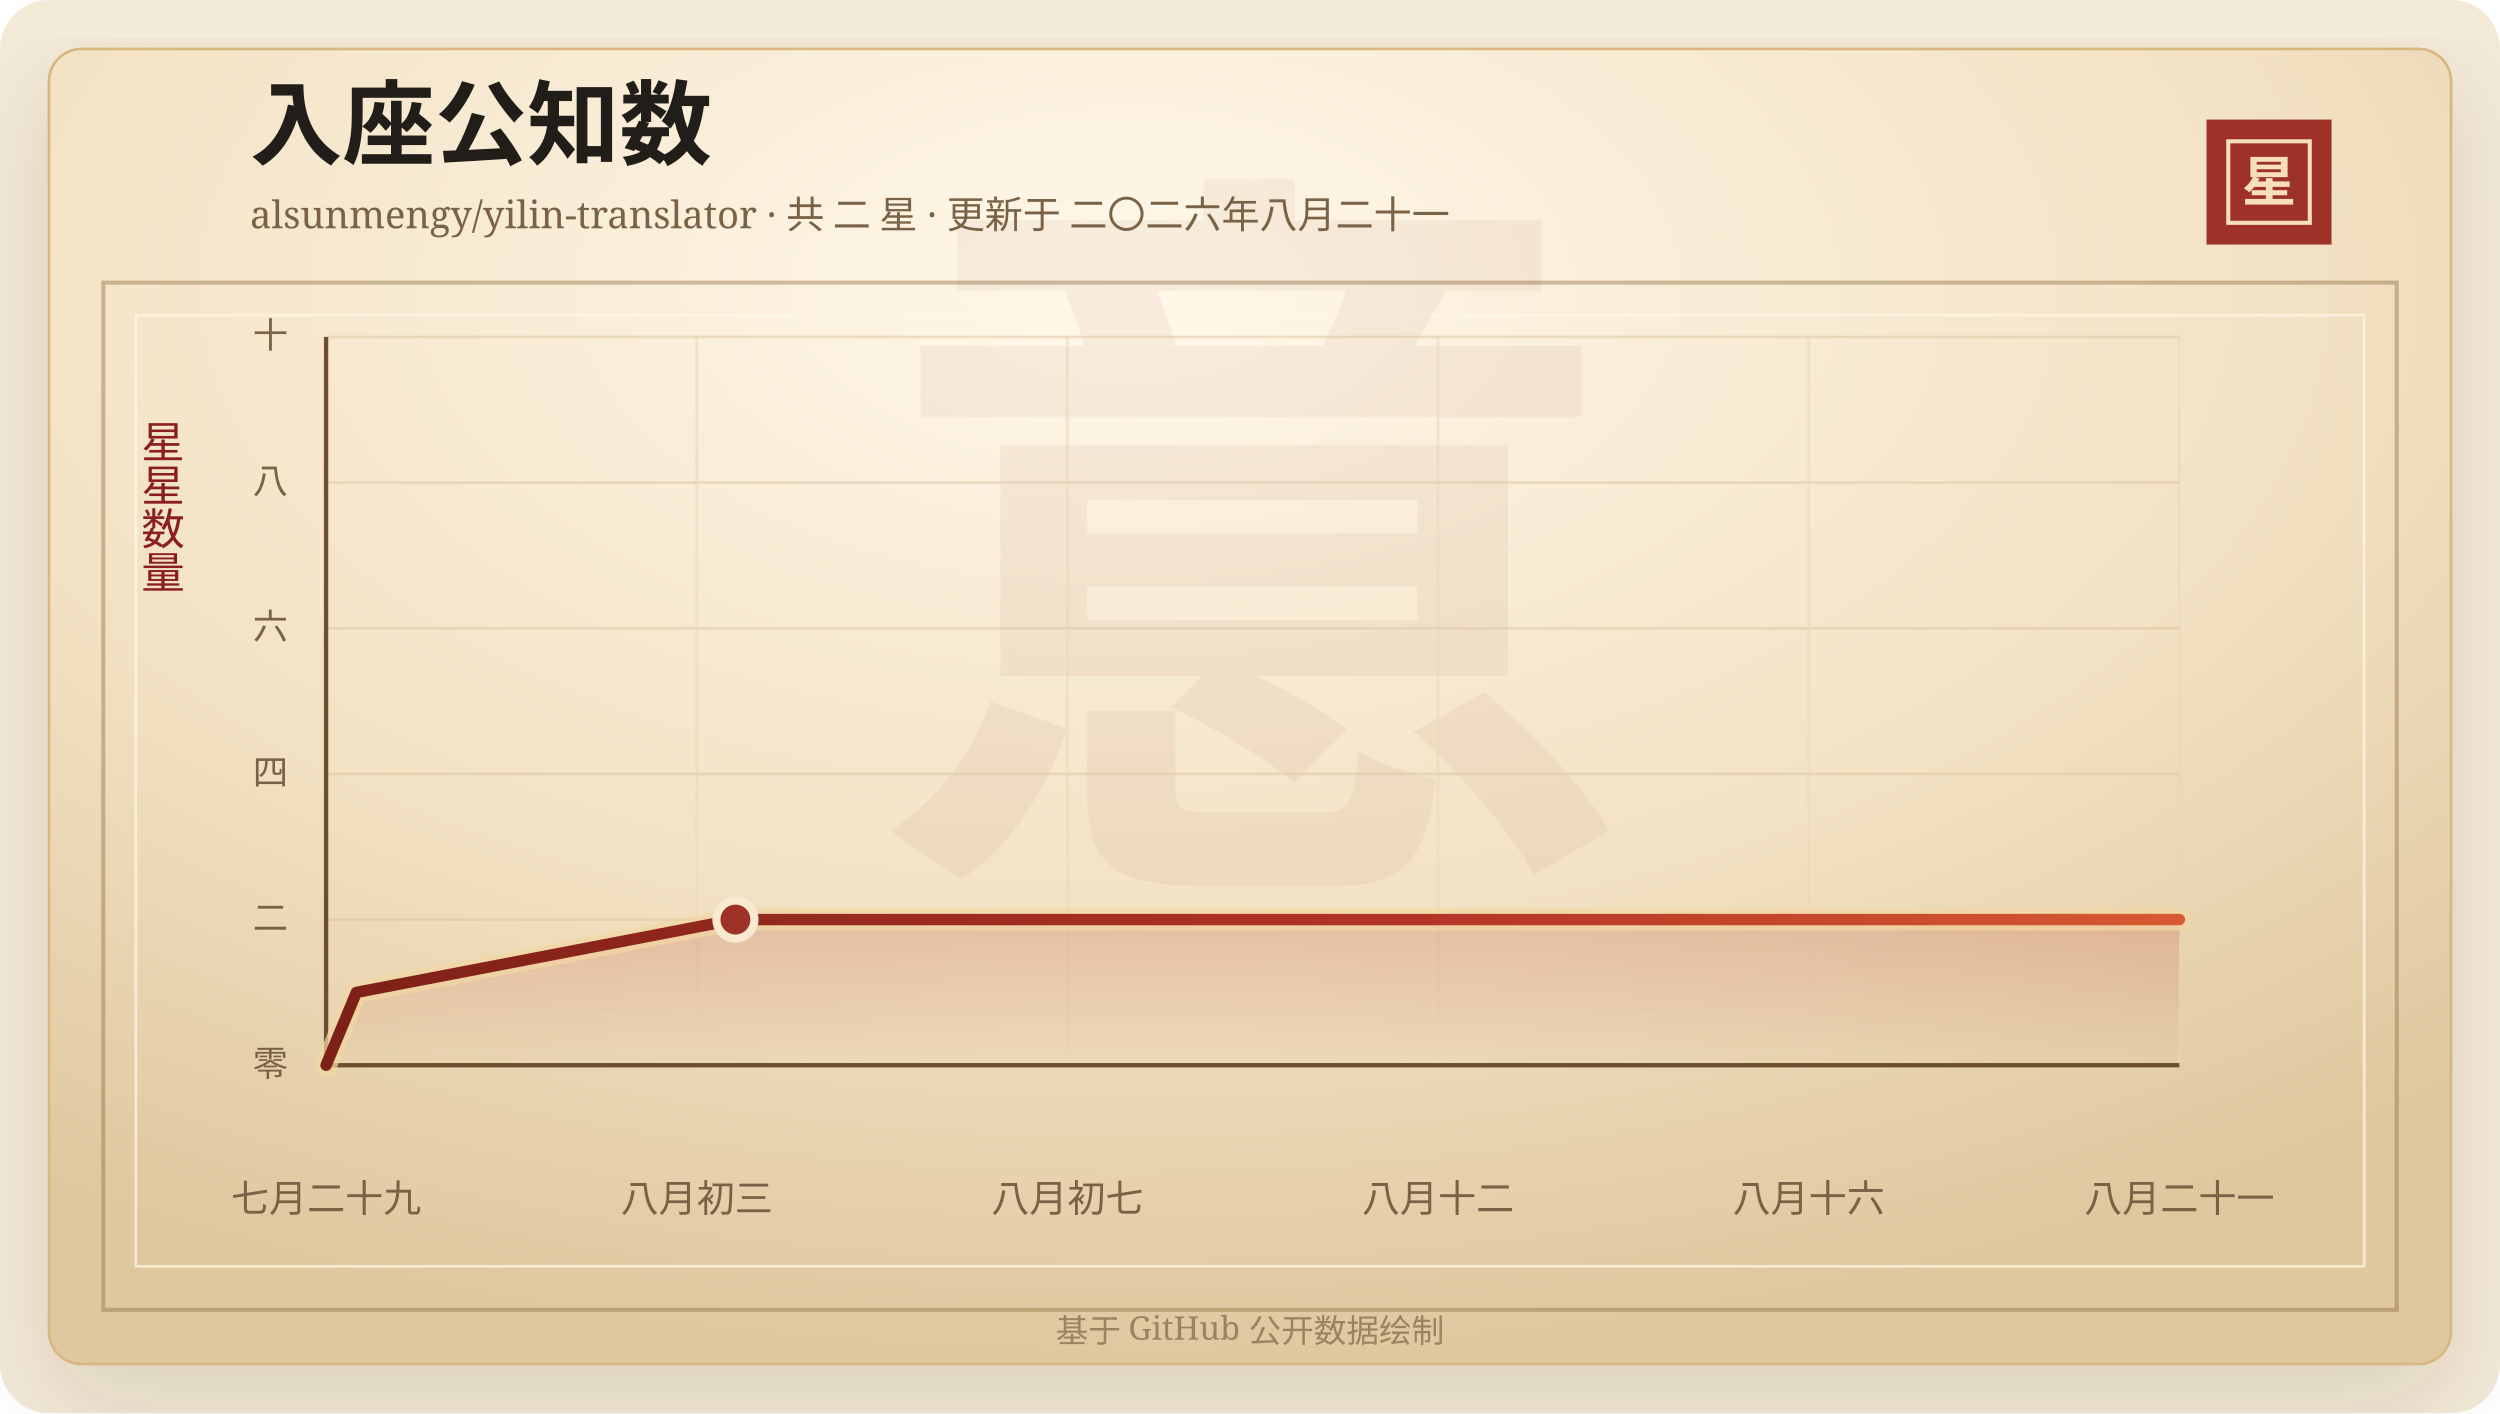
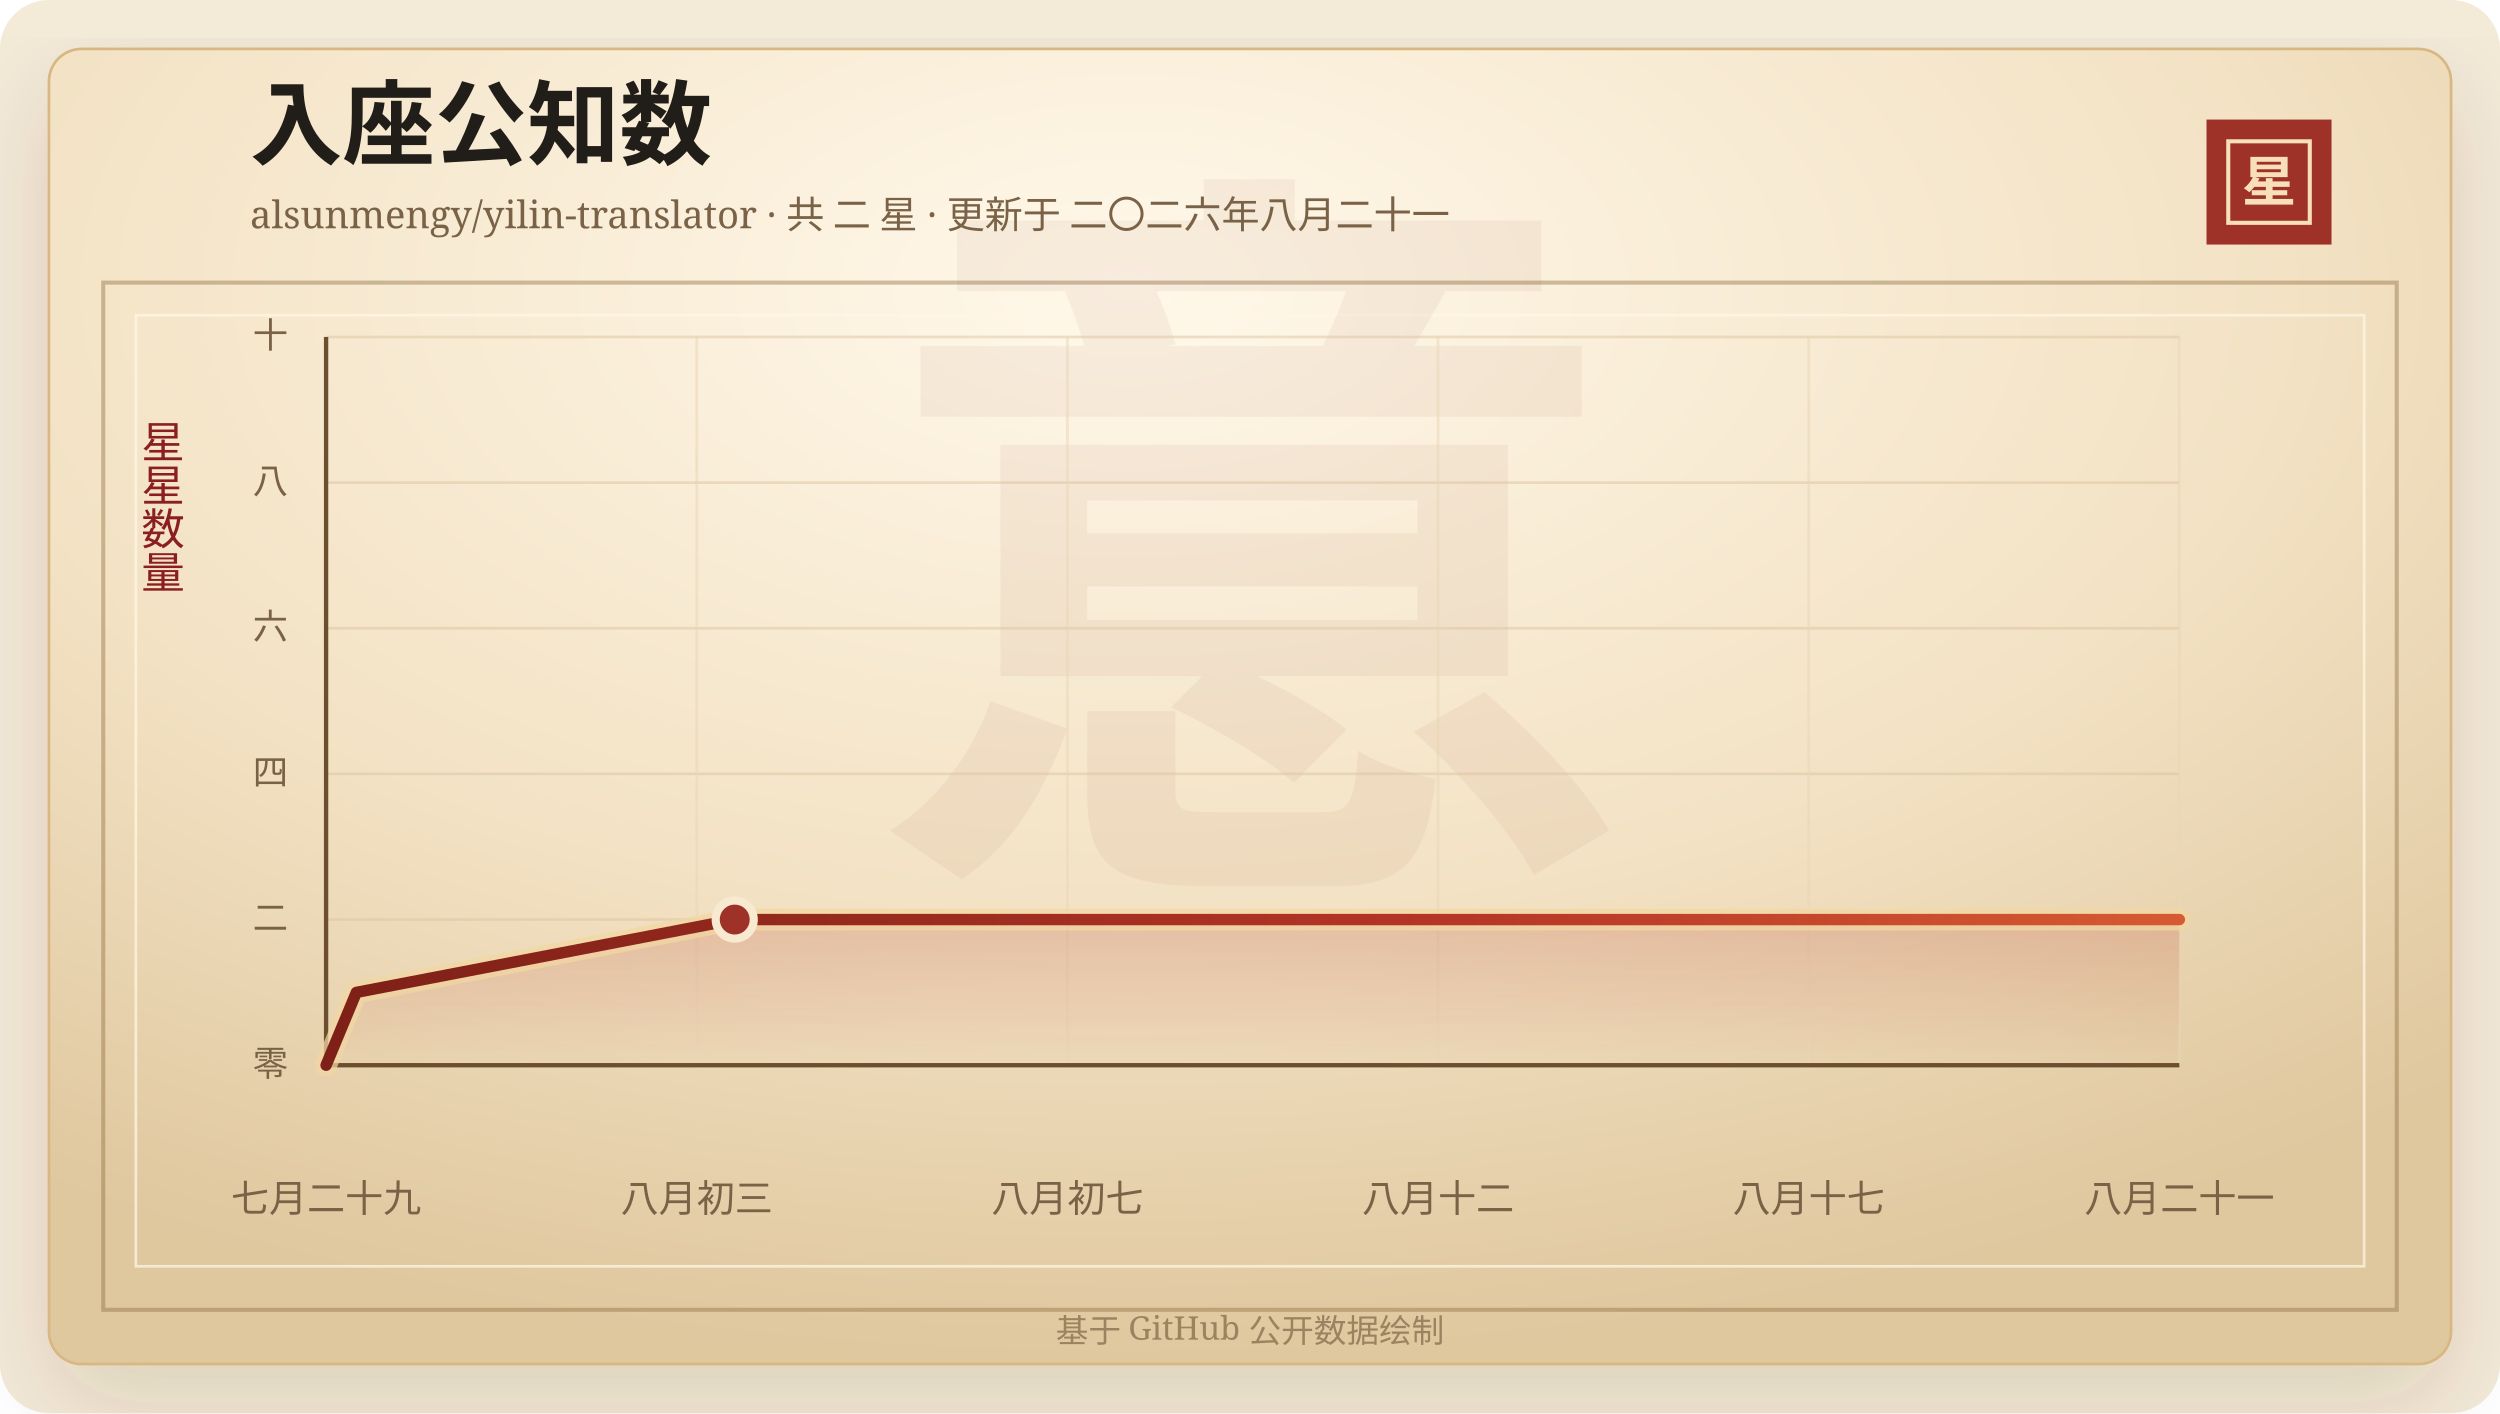
<svg xmlns="http://www.w3.org/2000/svg" width="920" height="520" viewBox="0 0 920 520" role="img" aria-labelledby="title desc">
  <defs>
    <linearGradient id="line" x1="0" x2="1" y1="0" y2="0">
      <stop offset="0%" stop-color="#7d2017" />
      <stop offset="58%" stop-color="#b33426" />
      <stop offset="100%" stop-color="#d65a32" />
    </linearGradient>
    <linearGradient id="area" x1="0" x2="0" y1="0" y2="1">
      <stop offset="0%" stop-color="#b33426" stop-opacity="0.2" />
      <stop offset="100%" stop-color="#b33426" stop-opacity="0" />
    </linearGradient>
    <radialGradient id="paper" cx="45%" cy="18%" r="82%">
      <stop offset="0%" stop-color="#fff8ea" />
      <stop offset="58%" stop-color="#f3e2c4" />
      <stop offset="100%" stop-color="#dfc79e" />
    </radialGradient>
    <filter id="shadow" x="-20%" y="-20%" width="140%" height="140%">
      <feDropShadow dx="0" dy="14" stdDeviation="18" flood-color="#3b2a20" flood-opacity="0.14" />
    </filter>
  </defs>
  <rect width="920" height="520" rx="18" fill="#f4ead8" />
  <rect x="18" y="18" width="884" height="484" rx="12" fill="url(#paper)" stroke="#d8b783" filter="url(#shadow)" />
  <rect x="38" y="104" width="844" height="378" fill="none" stroke="#8c6b3f" stroke-opacity="0.42" stroke-width="1.5" />
  <rect x="50" y="116" width="820" height="350" fill="none" stroke="#fff7e5" stroke-opacity="0.72" />
  <text x="460" y="304" text-anchor="middle" fill="#8c342a" fill-opacity="0.06" font-family="Songti SC, STSong, SimSun, serif" font-size="280" font-weight="700">意</text>
  <text x="92" y="58" fill="#211d18" font-family="Songti SC, STSong, SimSun, serif" font-size="34" font-weight="700">入座公知数</text>
  <text x="92" y="84" fill="#7a6247" font-family="Songti SC, STSong, SimSun, serif" font-size="14.0">alsunmengy/yilin-translator · 共 二 星 · 更新于 二〇二六年八月二十一</text>
  <rect x="812" y="44" width="46" height="46" fill="#9e3228" />
  <rect x="820" y="52" width="30" height="30" fill="none" stroke="#f6dfba" stroke-width="1.5" />
  <text x="835" y="74" text-anchor="middle" fill="#f6dfba" font-family="Songti SC, STSong, SimSun, serif" font-size="20" font-weight="700">星</text>
  <text x="60" y="166" text-anchor="middle" fill="#8b1e1e" font-family="Songti SC, STSong, SimSun, serif" font-size="16" writing-mode="vertical-rl">星星数量</text>
  <line x1="120" y1="392.00" x2="802" y2="392.00" stroke="#d9c29e" stroke-opacity="0.48" />
  <text x="106" y="396.00" text-anchor="end" fill="#7a6247" font-family="Songti SC, STSong, SimSun, serif" font-size="13">零</text>
  <line x1="120" y1="338.40" x2="802" y2="338.40" stroke="#d9c29e" stroke-opacity="0.48" />
  <text x="106" y="342.40" text-anchor="end" fill="#7a6247" font-family="Songti SC, STSong, SimSun, serif" font-size="13">二</text>
  <line x1="120" y1="284.80" x2="802" y2="284.80" stroke="#d9c29e" stroke-opacity="0.48" />
  <text x="106" y="288.80" text-anchor="end" fill="#7a6247" font-family="Songti SC, STSong, SimSun, serif" font-size="13">四</text>
  <line x1="120" y1="231.20" x2="802" y2="231.20" stroke="#d9c29e" stroke-opacity="0.48" />
  <text x="106" y="235.20" text-anchor="end" fill="#7a6247" font-family="Songti SC, STSong, SimSun, serif" font-size="13">六</text>
  <line x1="120" y1="177.60" x2="802" y2="177.60" stroke="#d9c29e" stroke-opacity="0.48" />
  <text x="106" y="181.60" text-anchor="end" fill="#7a6247" font-family="Songti SC, STSong, SimSun, serif" font-size="13">八</text>
  <line x1="120" y1="124.00" x2="802" y2="124.00" stroke="#d9c29e" stroke-opacity="0.48" />
  <text x="106" y="128.00" text-anchor="end" fill="#7a6247" font-family="Songti SC, STSong, SimSun, serif" font-size="13">十</text>
  <line x1="120.00" y1="124" x2="120.00" y2="392" stroke="#ead6b7" stroke-opacity="0.54" />
  <text x="120.00" y="446" text-anchor="middle" fill="#7a6247" font-family="Songti SC, STSong, SimSun, serif" font-size="14">七月二十九</text>
  <line x1="256.40" y1="124" x2="256.40" y2="392" stroke="#ead6b7" stroke-opacity="0.54" />
  <text x="256.40" y="446" text-anchor="middle" fill="#7a6247" font-family="Songti SC, STSong, SimSun, serif" font-size="14">八月初三</text>
  <line x1="392.80" y1="124" x2="392.80" y2="392" stroke="#ead6b7" stroke-opacity="0.54" />
  <text x="392.80" y="446" text-anchor="middle" fill="#7a6247" font-family="Songti SC, STSong, SimSun, serif" font-size="14">八月初七</text>
  <line x1="529.20" y1="124" x2="529.20" y2="392" stroke="#ead6b7" stroke-opacity="0.54" />
  <text x="529.20" y="446" text-anchor="middle" fill="#7a6247" font-family="Songti SC, STSong, SimSun, serif" font-size="14">八月十二</text>
  <line x1="665.60" y1="124" x2="665.60" y2="392" stroke="#ead6b7" stroke-opacity="0.54" />
-   <text x="665.60" y="446" text-anchor="middle" fill="#7a6247" font-family="Songti SC, STSong, SimSun, serif" font-size="14">八月十六</text>
+   <text x="665.60" y="446" text-anchor="middle" fill="#7a6247" font-family="Songti SC, STSong, SimSun, serif" font-size="14">八月十七</text>
  <line x1="802.00" y1="124" x2="802.00" y2="392" stroke="#ead6b7" stroke-opacity="0.54" />
  <text x="802.00" y="446" text-anchor="middle" fill="#7a6247" font-family="Songti SC, STSong, SimSun, serif" font-size="14">八月二十一</text>
  <line x1="120" y1="392" x2="802" y2="392" stroke="#6c4f2e" stroke-width="1.6" />
  <line x1="120" y1="124" x2="120" y2="392" stroke="#6c4f2e" stroke-width="1.6" />
-   <polygon points="120.00,392.00 120.00,392.00 131.16,365.20 270.64,338.40 802.00,338.40 802.00,392.00" fill="url(#area)" />
-   <polyline points="120.00,392.00 131.16,365.20 270.64,338.40 802.00,338.40" fill="none" stroke="#f3d7a2" stroke-width="8" stroke-linecap="round" stroke-linejoin="round" opacity="0.72" />
-   <polyline points="120.00,392.00 131.16,365.20 270.64,338.40 802.00,338.40" fill="none" stroke="url(#line)" stroke-width="4.2" stroke-linecap="round" stroke-linejoin="round" />
-   <circle cx="270.64" cy="338.40" r="7" fill="#9e3228" stroke="#f7ead1" stroke-width="3" />
+   <polygon points="120.00,392.00 120.00,392.00 131.14,365.20 270.38,338.40 802.00,338.40 802.00,392.00" fill="url(#area)" />
+   <polyline points="120.00,392.00 131.14,365.20 270.38,338.40 802.00,338.40" fill="none" stroke="#f3d7a2" stroke-width="8" stroke-linecap="round" stroke-linejoin="round" opacity="0.72" />
+   <polyline points="120.00,392.00 131.14,365.20 270.38,338.40 802.00,338.40" fill="none" stroke="url(#line)" stroke-width="4.2" stroke-linecap="round" stroke-linejoin="round" />
+   <circle cx="270.38" cy="338.40" r="7" fill="#9e3228" stroke="#f7ead1" stroke-width="3" />
  <text x="460" y="494" text-anchor="middle" fill="#9b8361" font-family="Songti SC, STSong, SimSun, serif" font-size="12">基于 GitHub 公开数据绘制</text>
</svg>
